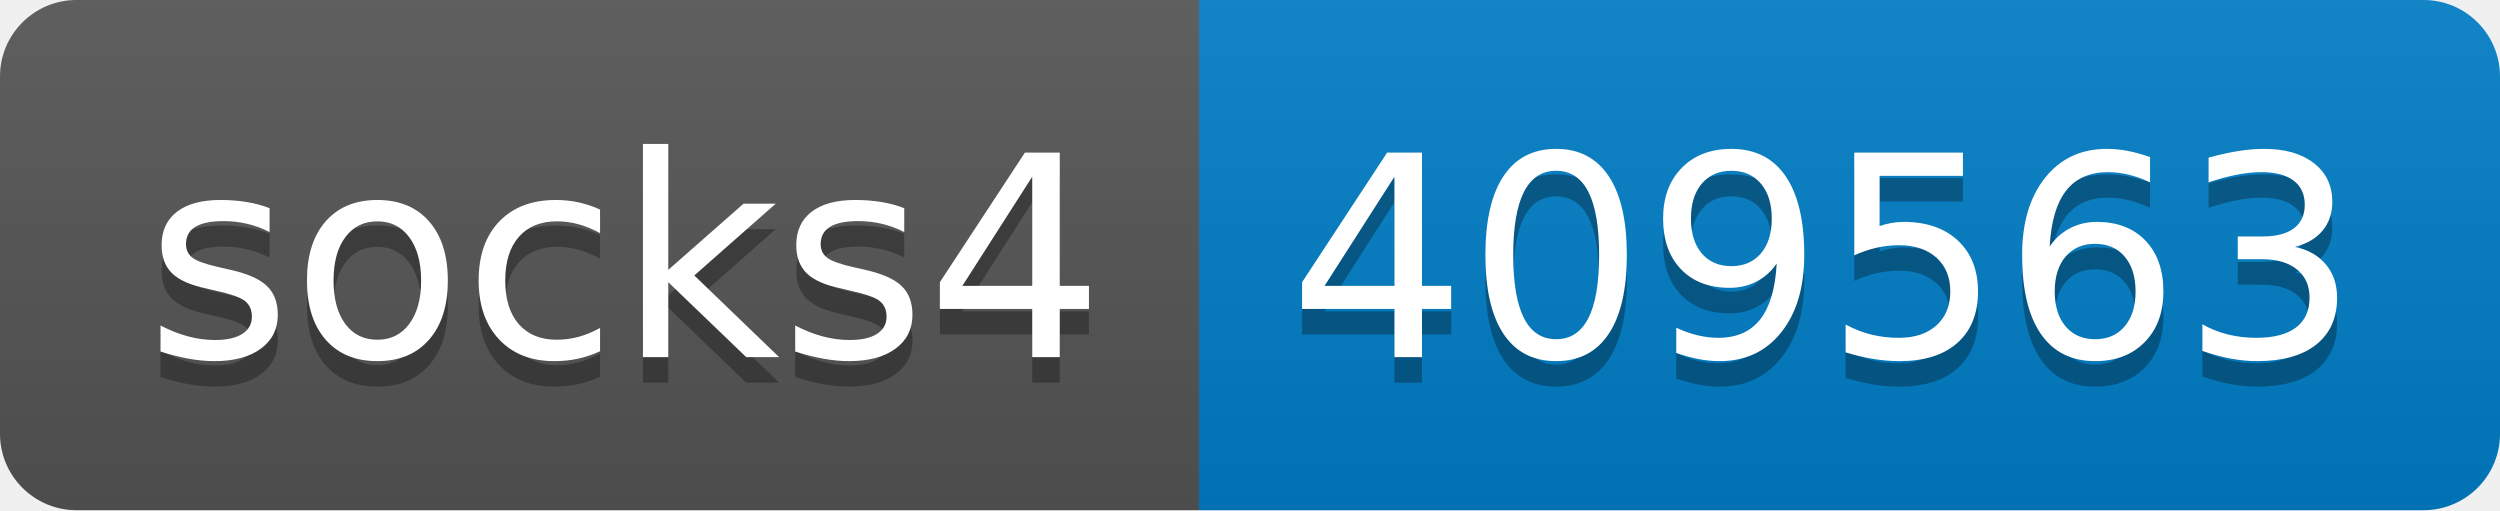
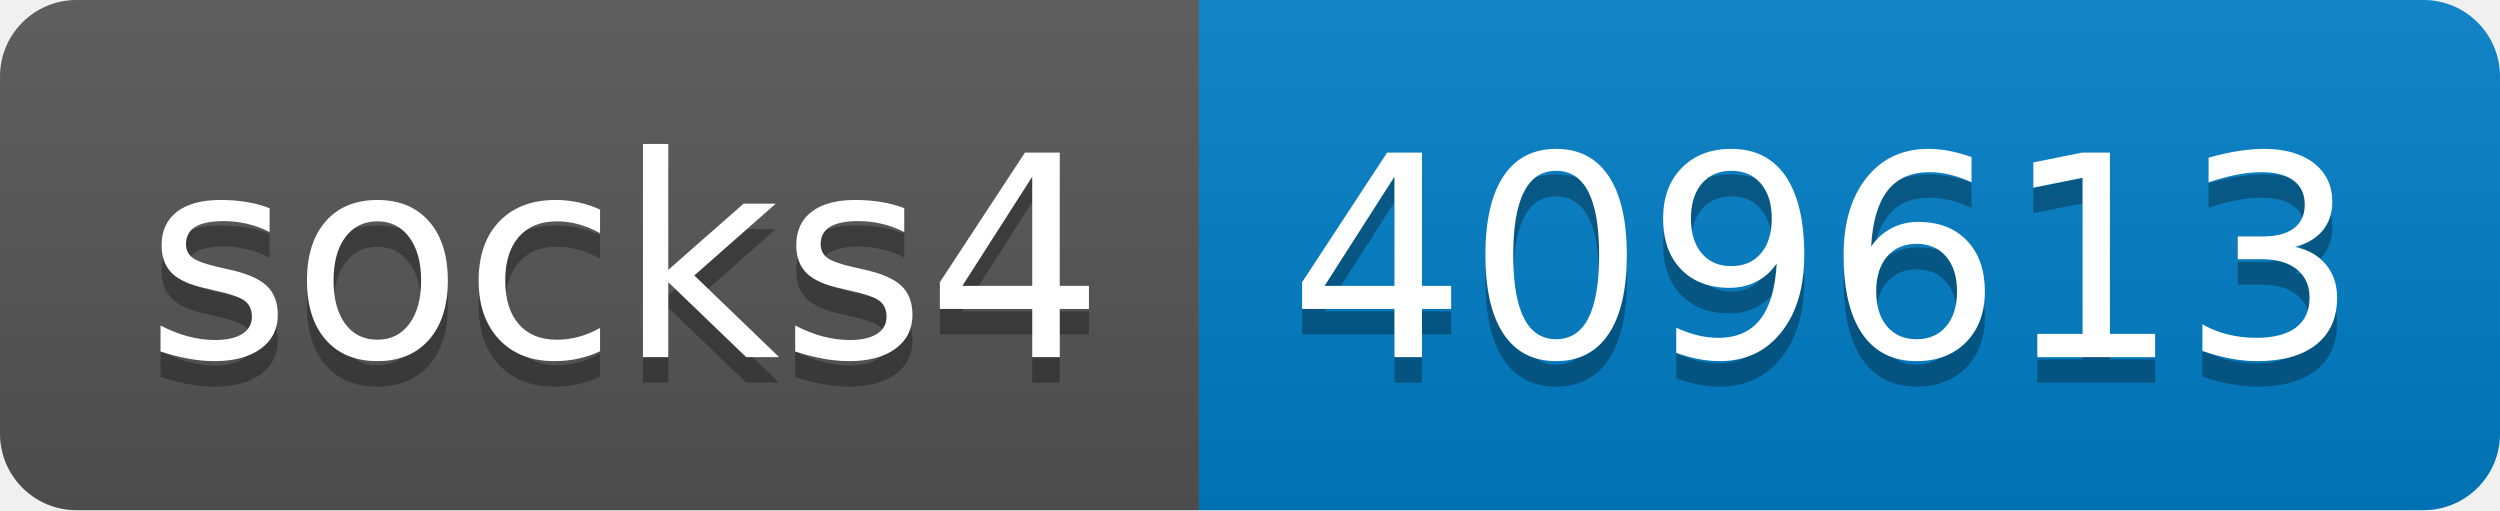
- <svg xmlns="http://www.w3.org/2000/svg" width="98" height="20" role="img" aria-label="socks4: 409563">
+ <svg xmlns="http://www.w3.org/2000/svg" width="98" height="20" role="img" aria-label="socks4: 409613">
  <linearGradient id="s" x2="0" y2="100%">
    <stop offset="0" stop-color="#bbb" stop-opacity=".1" />
    <stop offset="1" stop-opacity=".1" />
  </linearGradient>
  <clipPath id="r">
    <rect width="98" height="20" rx="3" fill="#fff" />
  </clipPath>
  <g clip-path="url(#r)">
    <rect width="47" height="20" fill="#555" />
    <rect x="47" width="51" height="20" fill="#007ec6" />
    <rect width="98" height="20" fill="url(#s)" />
  </g>
  <g fill="#fff" text-anchor="middle" font-family="Verdana,Geneva,DejaVu Sans,sans-serif" text-rendering="geometricPrecision" font-size="110">
    <text aria-hidden="true" x="245" y="150" fill="#010101" fill-opacity=".3" transform="scale(.1)" textLength="370">socks4</text>
    <text x="245" y="140" transform="scale(.1)" fill="#fff" textLength="370">socks4</text>
-     <text aria-hidden="true" x="715" y="150" fill="#010101" fill-opacity=".3" transform="scale(.1)" textLength="410">409563</text>
-     <text x="715" y="140" transform="scale(.1)" fill="#fff" textLength="410">409563</text>
+     <text aria-hidden="true" x="715" y="150" fill="#010101" fill-opacity=".3" transform="scale(.1)" textLength="410">409613</text>
+     <text x="715" y="140" transform="scale(.1)" fill="#fff" textLength="410">409613</text>
  </g>
</svg>
